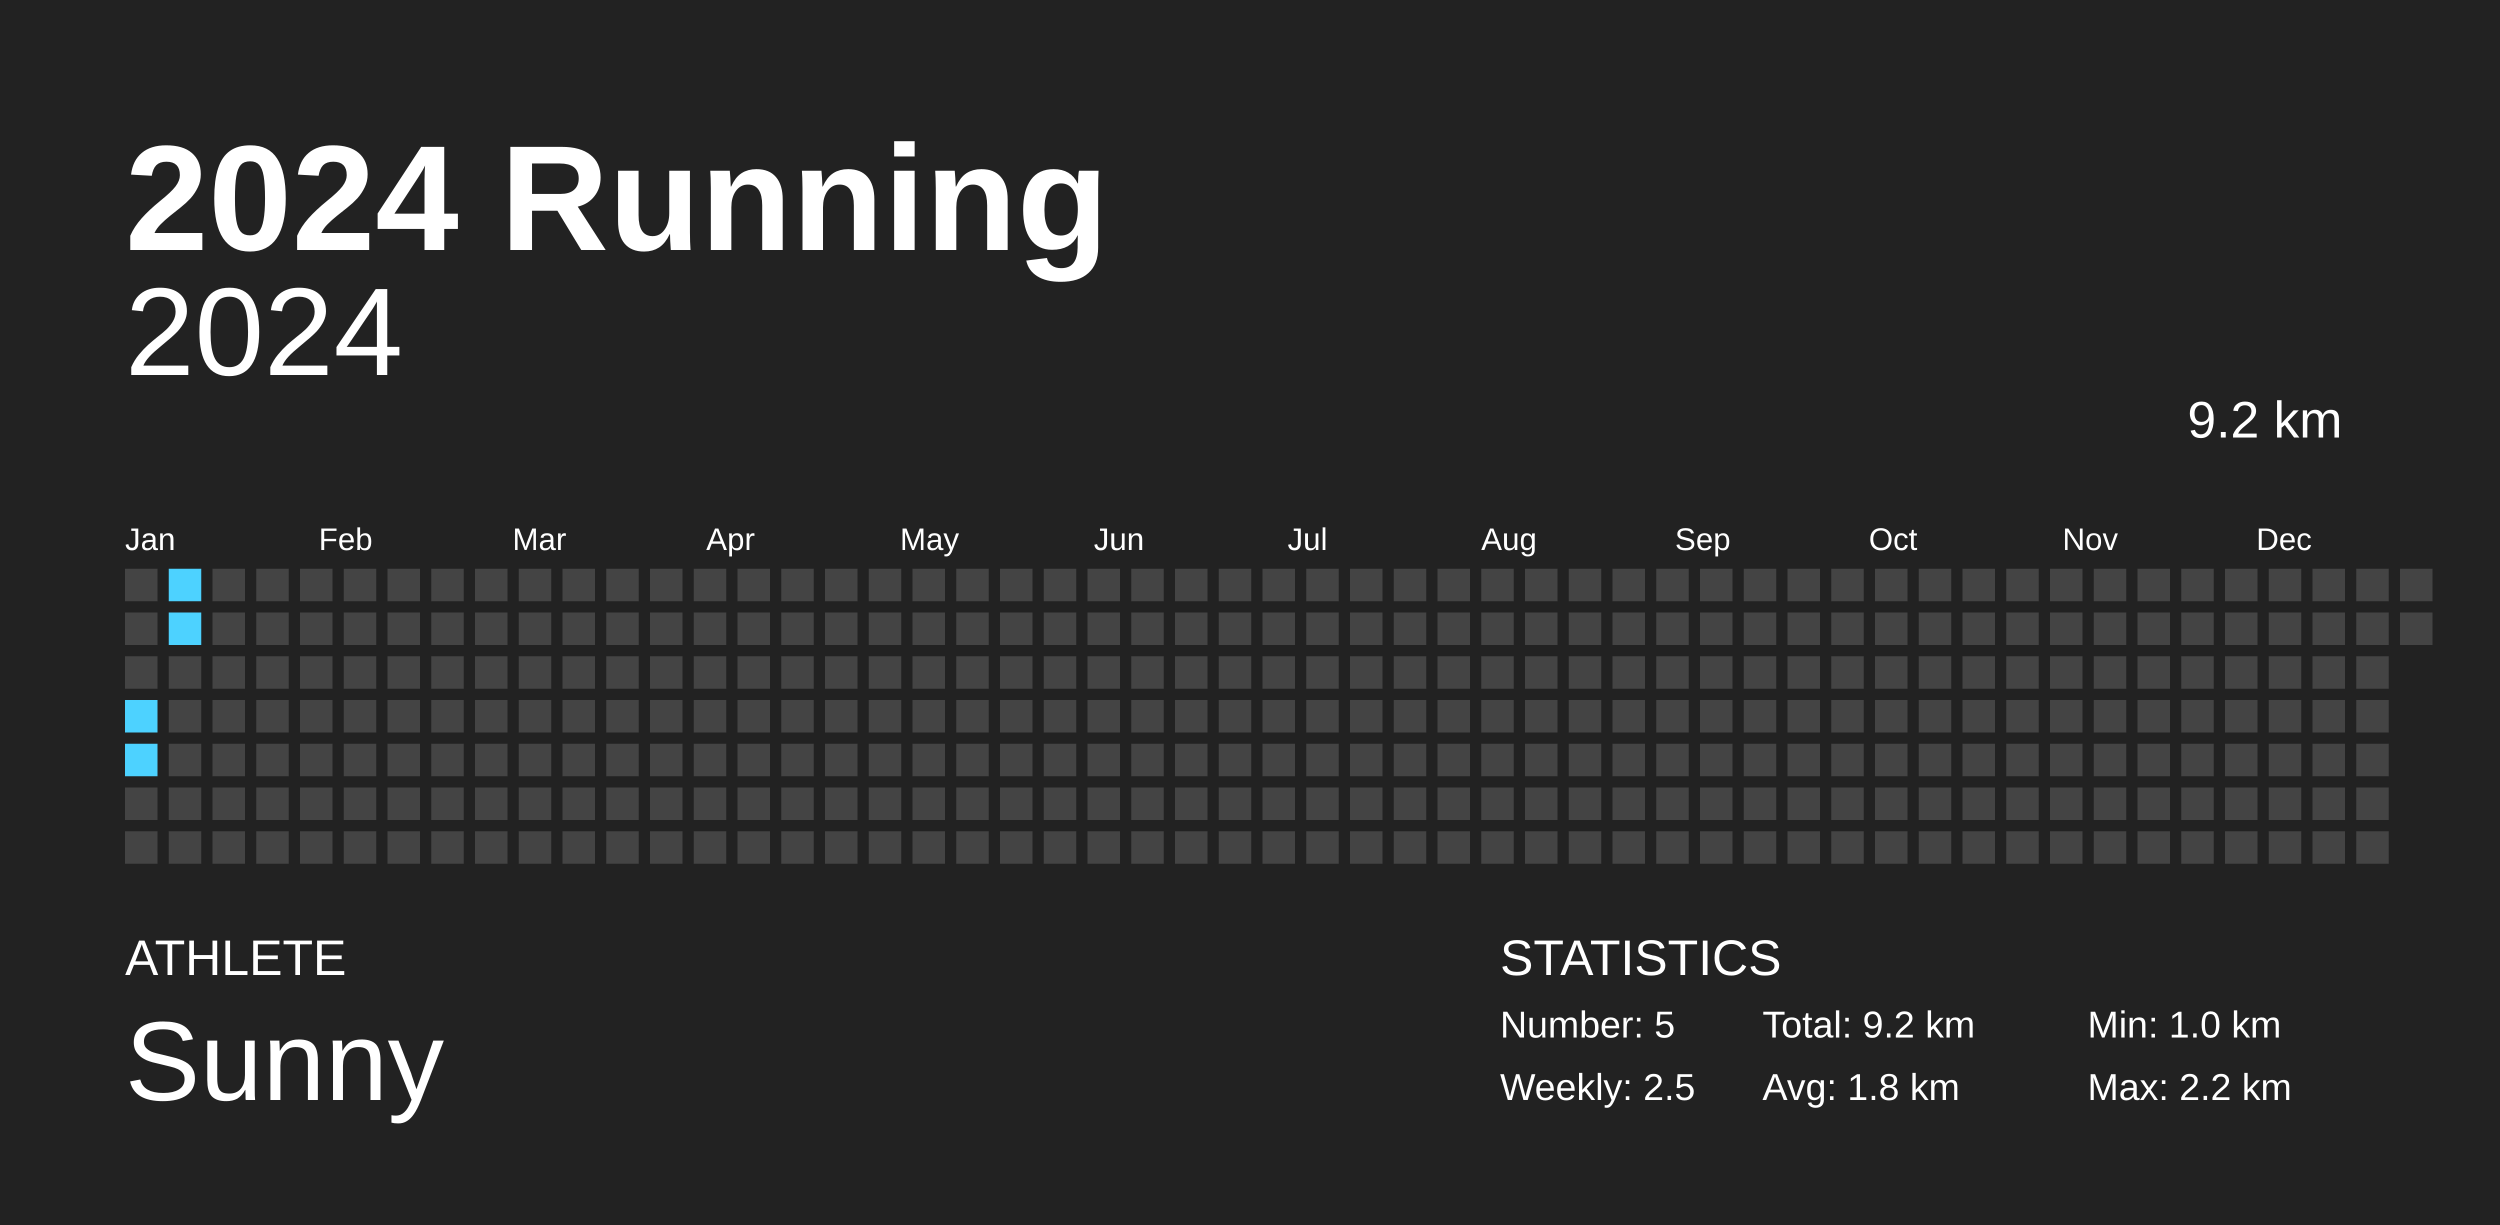
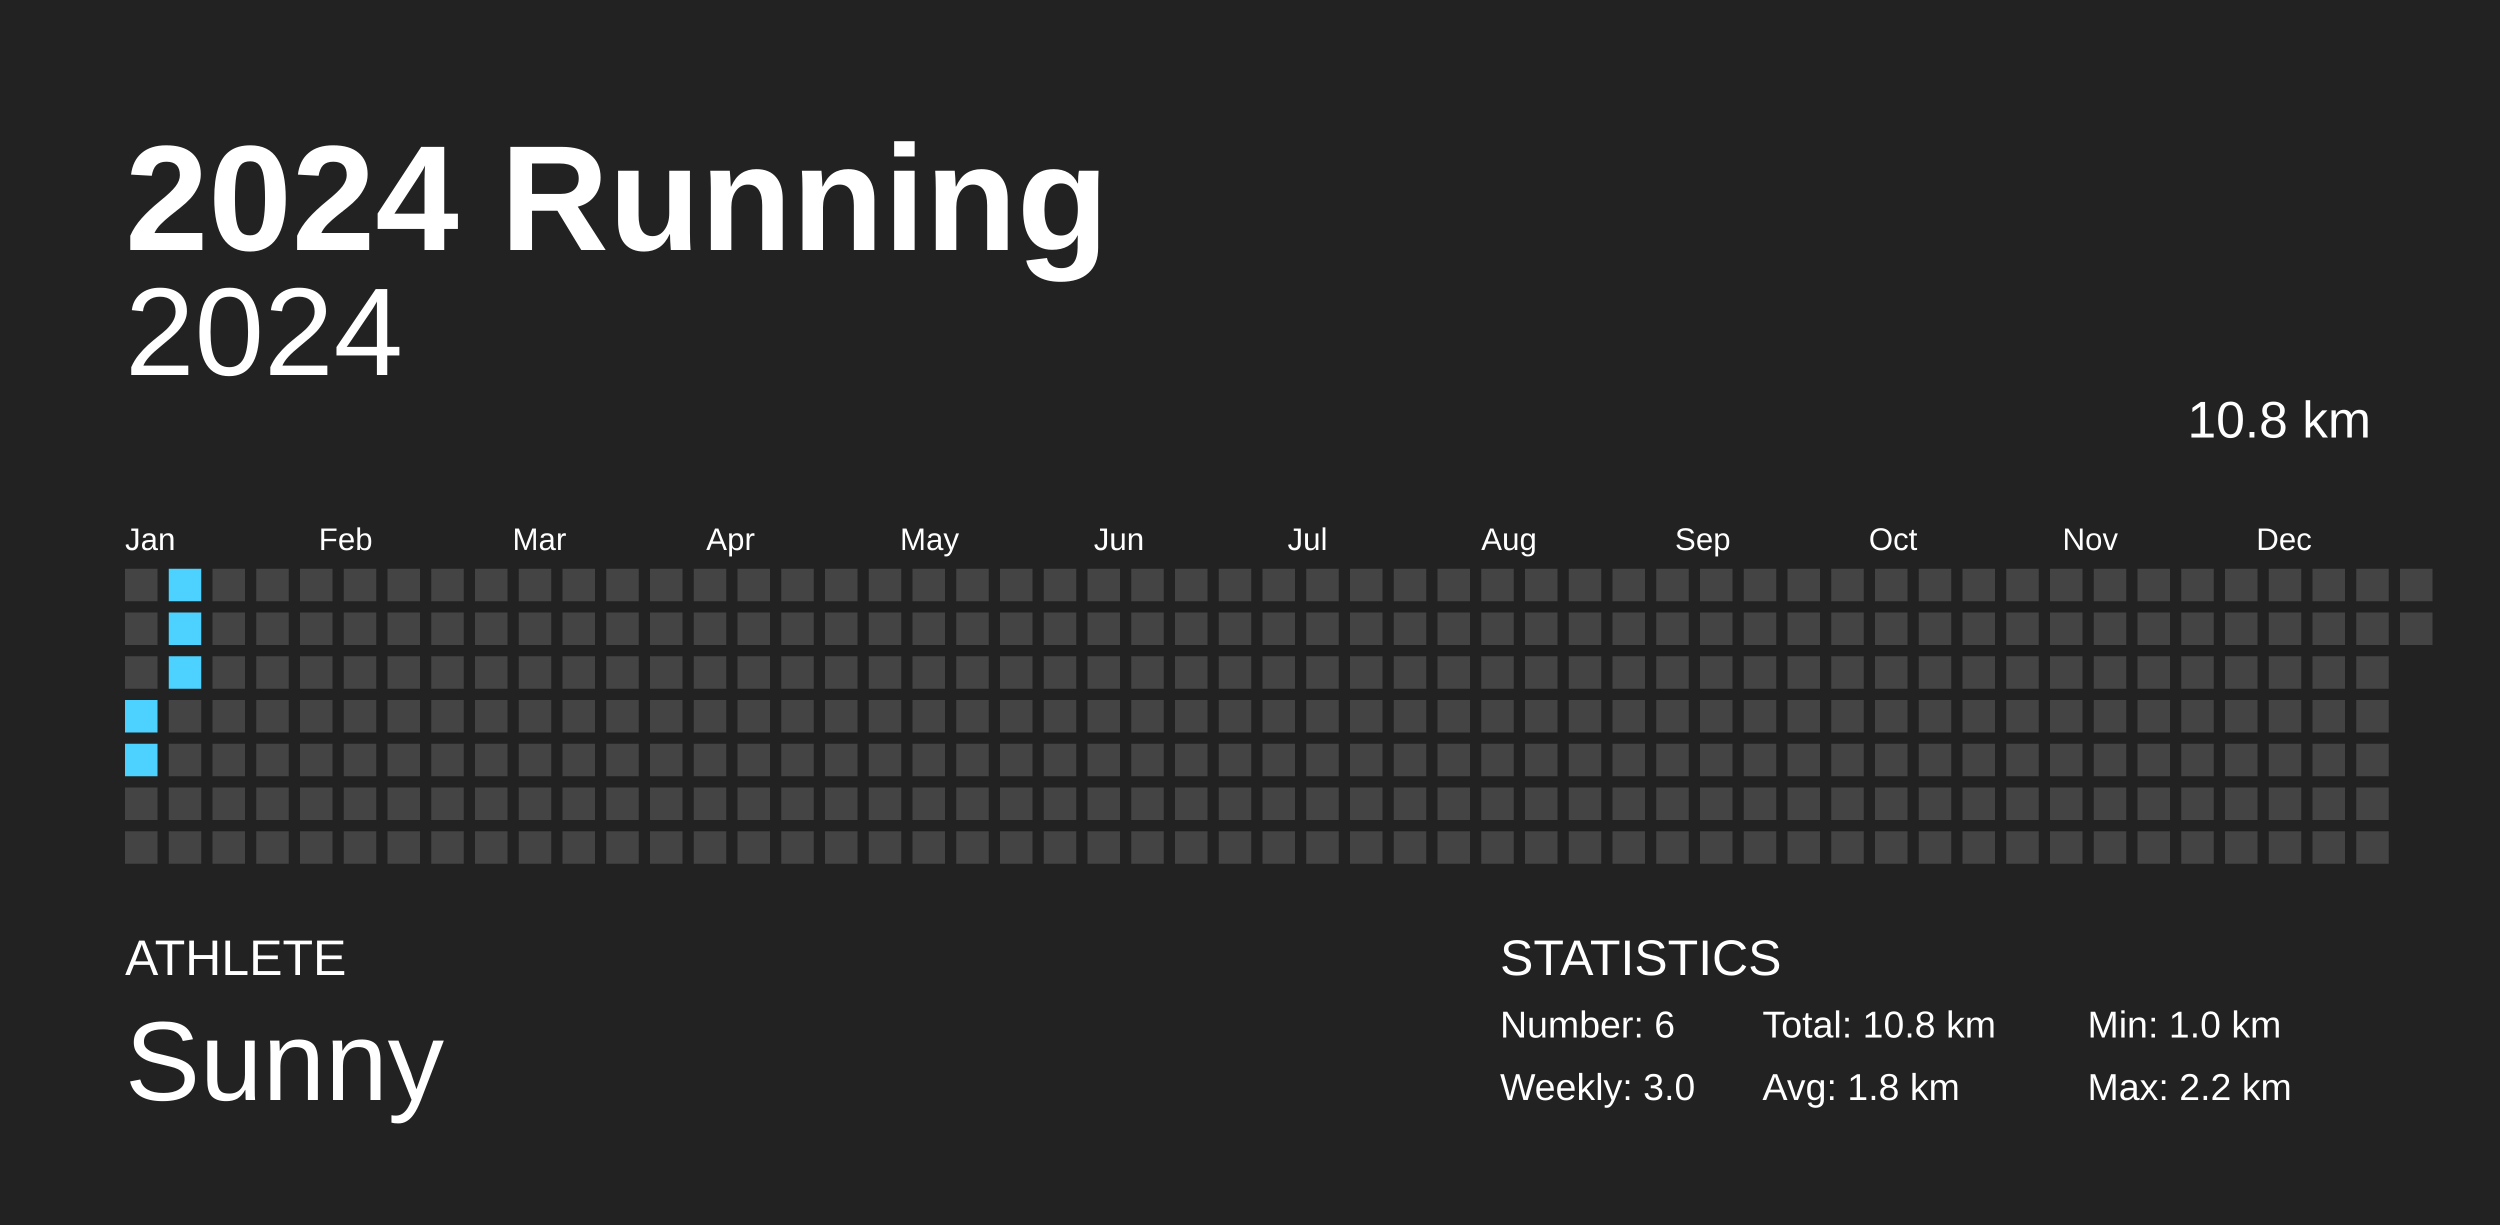
<svg xmlns="http://www.w3.org/2000/svg" baseProfile="full" height="98mm" version="1.1" viewBox="0,0,200,98" width="200mm">
  <defs />
  <rect fill="#222222" height="98" width="200" x="0" y="0" />
  <text fill="#FFFFFF" style="font-size:12px; font-family:Arial; font-weight:bold;" x="10" y="20">2024 Running</text>
  <text fill="#FFFFFF" style="font-size:4px; font-family:Arial" x="10" y="78">ATHLETE</text>
  <text fill="#FFFFFF" style="font-size:9px; font-family:Arial" x="10" y="88">Sunny</text>
  <text fill="#FFFFFF" style="font-size:4px; font-family:Arial" x="120" y="78">STATISTICS</text>
-   <text fill="#FFFFFF" style="font-size:3px; font-family:Arial" x="120" y="83">Number: 5</text>
-   <text fill="#FFFFFF" style="font-size:3px; font-family:Arial" x="120" y="88">Weekly: 2.5</text>
-   <text fill="#FFFFFF" style="font-size:3px; font-family:Arial" x="141" y="83">Total: 9.2 km</text>
+   <text fill="#FFFFFF" style="font-size:3px; font-family:Arial" x="120" y="83">Number: 6</text>
+   <text fill="#FFFFFF" style="font-size:3px; font-family:Arial" x="120" y="88">Weekly: 3.0</text>
+   <text fill="#FFFFFF" style="font-size:3px; font-family:Arial" x="141" y="83">Total: 10.8 km</text>
  <text fill="#FFFFFF" style="font-size:3px; font-family:Arial" x="141" y="88">Avg: 1.8 km</text>
  <text fill="#FFFFFF" style="font-size:3px; font-family:Arial" x="167" y="83">Min: 1.0 km</text>
  <text fill="#FFFFFF" style="font-size:3px; font-family:Arial" x="167" y="88">Max: 2.2 km</text>
  <text alignment-baseline="hanging" fill="#FFFFFF" style="font-size:10.0px; font-family:Arial;" x="10" y="30">2024</text>
-   <text alignment-baseline="hanging" fill="#FFFFFF" style="font-size:4.125px; font-family:Arial;" x="175" y="35">9.2 km</text>
+   <text alignment-baseline="hanging" fill="#FFFFFF" style="font-size:4.125px; font-family:Arial;" x="175" y="35">10.8 km</text>
  <text fill="#FFFFFF" style="font-size:2.5px; font-family:Arial" x="10.0" y="44">Jan</text>
  <text fill="#FFFFFF" style="font-size:2.5px; font-family:Arial" x="25.5" y="44">Feb</text>
  <text fill="#FFFFFF" style="font-size:2.5px; font-family:Arial" x="41.0" y="44">Mar</text>
  <text fill="#FFFFFF" style="font-size:2.5px; font-family:Arial" x="56.5" y="44">Apr</text>
  <text fill="#FFFFFF" style="font-size:2.5px; font-family:Arial" x="72.0" y="44">May</text>
  <text fill="#FFFFFF" style="font-size:2.5px; font-family:Arial" x="87.5" y="44">Jun</text>
  <text fill="#FFFFFF" style="font-size:2.5px; font-family:Arial" x="103.0" y="44">Jul</text>
  <text fill="#FFFFFF" style="font-size:2.5px; font-family:Arial" x="118.5" y="44">Aug</text>
  <text fill="#FFFFFF" style="font-size:2.5px; font-family:Arial" x="134.0" y="44">Sep</text>
  <text fill="#FFFFFF" style="font-size:2.5px; font-family:Arial" x="149.5" y="44">Oct</text>
  <text fill="#FFFFFF" style="font-size:2.5px; font-family:Arial" x="165.0" y="44">Nov</text>
  <text fill="#FFFFFF" style="font-size:2.5px; font-family:Arial" x="180.5" y="44">Dec</text>
  <rect fill="#444444" height="2.6" width="2.6" x="10.0" y="45.5" />
  <rect fill="#444444" height="2.6" width="2.6" x="10.0" y="49.0" />
  <rect fill="#444444" height="2.6" width="2.6" x="10.0" y="52.5" />
  <rect fill="#4dd2ff" height="2.6" width="2.6" x="10.0" y="56.0" />
  <rect fill="#4dd2ff" height="2.6" width="2.6" x="10.0" y="59.5" />
  <rect fill="#444444" height="2.6" width="2.6" x="10.0" y="63.0" />
  <rect fill="#444444" height="2.6" width="2.6" x="10.0" y="66.5" />
  <rect fill="#4dd2ff" height="2.6" width="2.6" x="13.5" y="45.5" />
  <rect fill="#4dd2ff" height="2.6" width="2.6" x="13.5" y="49.0" />
-   <rect fill="#444444" height="2.6" width="2.6" x="13.5" y="52.5" />
+   <rect fill="#4dd2ff" height="2.6" width="2.6" x="13.5" y="52.5" />
  <rect fill="#444444" height="2.6" width="2.6" x="13.5" y="56.0" />
  <rect fill="#444444" height="2.6" width="2.6" x="13.5" y="59.5" />
  <rect fill="#444444" height="2.6" width="2.6" x="13.5" y="63.0" />
  <rect fill="#444444" height="2.6" width="2.6" x="13.5" y="66.5" />
  <rect fill="#444444" height="2.6" width="2.6" x="17.0" y="45.5" />
  <rect fill="#444444" height="2.6" width="2.6" x="17.0" y="49.0" />
  <rect fill="#444444" height="2.6" width="2.6" x="17.0" y="52.5" />
  <rect fill="#444444" height="2.6" width="2.6" x="17.0" y="56.0" />
  <rect fill="#444444" height="2.6" width="2.6" x="17.0" y="59.5" />
  <rect fill="#444444" height="2.6" width="2.6" x="17.0" y="63.0" />
  <rect fill="#444444" height="2.6" width="2.6" x="17.0" y="66.5" />
  <rect fill="#444444" height="2.6" width="2.6" x="20.5" y="45.5" />
  <rect fill="#444444" height="2.6" width="2.6" x="20.5" y="49.0" />
  <rect fill="#444444" height="2.6" width="2.6" x="20.5" y="52.5" />
  <rect fill="#444444" height="2.6" width="2.6" x="20.5" y="56.0" />
  <rect fill="#444444" height="2.6" width="2.6" x="20.5" y="59.5" />
  <rect fill="#444444" height="2.6" width="2.6" x="20.5" y="63.0" />
  <rect fill="#444444" height="2.6" width="2.6" x="20.5" y="66.5" />
  <rect fill="#444444" height="2.6" width="2.6" x="24.0" y="45.5" />
  <rect fill="#444444" height="2.6" width="2.6" x="24.0" y="49.0" />
  <rect fill="#444444" height="2.6" width="2.6" x="24.0" y="52.5" />
  <rect fill="#444444" height="2.6" width="2.6" x="24.0" y="56.0" />
  <rect fill="#444444" height="2.6" width="2.6" x="24.0" y="59.5" />
  <rect fill="#444444" height="2.6" width="2.6" x="24.0" y="63.0" />
  <rect fill="#444444" height="2.6" width="2.6" x="24.0" y="66.5" />
  <rect fill="#444444" height="2.6" width="2.6" x="27.5" y="45.5" />
  <rect fill="#444444" height="2.6" width="2.6" x="27.5" y="49.0" />
  <rect fill="#444444" height="2.6" width="2.6" x="27.5" y="52.5" />
  <rect fill="#444444" height="2.6" width="2.6" x="27.5" y="56.0" />
  <rect fill="#444444" height="2.6" width="2.6" x="27.5" y="59.5" />
  <rect fill="#444444" height="2.6" width="2.6" x="27.5" y="63.0" />
  <rect fill="#444444" height="2.6" width="2.6" x="27.5" y="66.5" />
  <rect fill="#444444" height="2.6" width="2.6" x="31.0" y="45.5" />
  <rect fill="#444444" height="2.6" width="2.6" x="31.0" y="49.0" />
  <rect fill="#444444" height="2.6" width="2.6" x="31.0" y="52.5" />
  <rect fill="#444444" height="2.6" width="2.6" x="31.0" y="56.0" />
  <rect fill="#444444" height="2.6" width="2.6" x="31.0" y="59.5" />
  <rect fill="#444444" height="2.6" width="2.6" x="31.0" y="63.0" />
  <rect fill="#444444" height="2.6" width="2.6" x="31.0" y="66.5" />
  <rect fill="#444444" height="2.6" width="2.6" x="34.5" y="45.5" />
  <rect fill="#444444" height="2.6" width="2.6" x="34.5" y="49.0" />
  <rect fill="#444444" height="2.6" width="2.6" x="34.5" y="52.5" />
  <rect fill="#444444" height="2.6" width="2.6" x="34.5" y="56.0" />
  <rect fill="#444444" height="2.6" width="2.6" x="34.5" y="59.5" />
  <rect fill="#444444" height="2.6" width="2.6" x="34.5" y="63.0" />
  <rect fill="#444444" height="2.6" width="2.6" x="34.5" y="66.5" />
  <rect fill="#444444" height="2.6" width="2.6" x="38.0" y="45.5" />
  <rect fill="#444444" height="2.6" width="2.6" x="38.0" y="49.0" />
  <rect fill="#444444" height="2.6" width="2.6" x="38.0" y="52.5" />
  <rect fill="#444444" height="2.6" width="2.6" x="38.0" y="56.0" />
  <rect fill="#444444" height="2.6" width="2.6" x="38.0" y="59.5" />
  <rect fill="#444444" height="2.6" width="2.6" x="38.0" y="63.0" />
  <rect fill="#444444" height="2.6" width="2.6" x="38.0" y="66.5" />
  <rect fill="#444444" height="2.6" width="2.6" x="41.5" y="45.5" />
  <rect fill="#444444" height="2.6" width="2.6" x="41.5" y="49.0" />
  <rect fill="#444444" height="2.6" width="2.6" x="41.5" y="52.5" />
  <rect fill="#444444" height="2.6" width="2.6" x="41.5" y="56.0" />
  <rect fill="#444444" height="2.6" width="2.6" x="41.5" y="59.5" />
  <rect fill="#444444" height="2.6" width="2.6" x="41.5" y="63.0" />
  <rect fill="#444444" height="2.6" width="2.6" x="41.5" y="66.5" />
  <rect fill="#444444" height="2.6" width="2.6" x="45.0" y="45.5" />
  <rect fill="#444444" height="2.6" width="2.6" x="45.0" y="49.0" />
  <rect fill="#444444" height="2.6" width="2.6" x="45.0" y="52.5" />
  <rect fill="#444444" height="2.6" width="2.6" x="45.0" y="56.0" />
  <rect fill="#444444" height="2.6" width="2.6" x="45.0" y="59.5" />
  <rect fill="#444444" height="2.6" width="2.6" x="45.0" y="63.0" />
  <rect fill="#444444" height="2.6" width="2.6" x="45.0" y="66.5" />
  <rect fill="#444444" height="2.6" width="2.6" x="48.5" y="45.5" />
  <rect fill="#444444" height="2.6" width="2.6" x="48.5" y="49.0" />
  <rect fill="#444444" height="2.6" width="2.6" x="48.5" y="52.5" />
  <rect fill="#444444" height="2.6" width="2.6" x="48.5" y="56.0" />
  <rect fill="#444444" height="2.6" width="2.6" x="48.5" y="59.5" />
  <rect fill="#444444" height="2.6" width="2.6" x="48.5" y="63.0" />
  <rect fill="#444444" height="2.6" width="2.6" x="48.5" y="66.5" />
  <rect fill="#444444" height="2.6" width="2.6" x="52.0" y="45.5" />
  <rect fill="#444444" height="2.6" width="2.6" x="52.0" y="49.0" />
  <rect fill="#444444" height="2.6" width="2.6" x="52.0" y="52.5" />
  <rect fill="#444444" height="2.6" width="2.6" x="52.0" y="56.0" />
  <rect fill="#444444" height="2.6" width="2.6" x="52.0" y="59.5" />
  <rect fill="#444444" height="2.6" width="2.6" x="52.0" y="63.0" />
  <rect fill="#444444" height="2.6" width="2.6" x="52.0" y="66.5" />
  <rect fill="#444444" height="2.6" width="2.6" x="55.5" y="45.5" />
  <rect fill="#444444" height="2.6" width="2.6" x="55.5" y="49.0" />
  <rect fill="#444444" height="2.6" width="2.6" x="55.5" y="52.5" />
  <rect fill="#444444" height="2.6" width="2.6" x="55.5" y="56.0" />
  <rect fill="#444444" height="2.6" width="2.6" x="55.5" y="59.5" />
  <rect fill="#444444" height="2.6" width="2.6" x="55.5" y="63.0" />
  <rect fill="#444444" height="2.6" width="2.6" x="55.5" y="66.5" />
  <rect fill="#444444" height="2.6" width="2.6" x="59.0" y="45.5" />
  <rect fill="#444444" height="2.6" width="2.6" x="59.0" y="49.0" />
  <rect fill="#444444" height="2.6" width="2.6" x="59.0" y="52.5" />
  <rect fill="#444444" height="2.6" width="2.6" x="59.0" y="56.0" />
  <rect fill="#444444" height="2.6" width="2.6" x="59.0" y="59.5" />
  <rect fill="#444444" height="2.6" width="2.6" x="59.0" y="63.0" />
  <rect fill="#444444" height="2.6" width="2.6" x="59.0" y="66.5" />
  <rect fill="#444444" height="2.6" width="2.6" x="62.5" y="45.5" />
  <rect fill="#444444" height="2.6" width="2.6" x="62.5" y="49.0" />
  <rect fill="#444444" height="2.6" width="2.6" x="62.5" y="52.5" />
  <rect fill="#444444" height="2.6" width="2.6" x="62.5" y="56.0" />
  <rect fill="#444444" height="2.6" width="2.6" x="62.5" y="59.5" />
  <rect fill="#444444" height="2.6" width="2.6" x="62.5" y="63.0" />
  <rect fill="#444444" height="2.6" width="2.6" x="62.5" y="66.5" />
  <rect fill="#444444" height="2.6" width="2.6" x="66.0" y="45.5" />
  <rect fill="#444444" height="2.6" width="2.6" x="66.0" y="49.0" />
  <rect fill="#444444" height="2.6" width="2.6" x="66.0" y="52.5" />
  <rect fill="#444444" height="2.6" width="2.6" x="66.0" y="56.0" />
  <rect fill="#444444" height="2.6" width="2.6" x="66.0" y="59.5" />
  <rect fill="#444444" height="2.6" width="2.6" x="66.0" y="63.0" />
  <rect fill="#444444" height="2.6" width="2.6" x="66.0" y="66.5" />
  <rect fill="#444444" height="2.6" width="2.6" x="69.5" y="45.5" />
  <rect fill="#444444" height="2.6" width="2.6" x="69.5" y="49.0" />
  <rect fill="#444444" height="2.6" width="2.6" x="69.5" y="52.5" />
  <rect fill="#444444" height="2.6" width="2.6" x="69.5" y="56.0" />
  <rect fill="#444444" height="2.6" width="2.6" x="69.5" y="59.5" />
  <rect fill="#444444" height="2.6" width="2.6" x="69.5" y="63.0" />
  <rect fill="#444444" height="2.6" width="2.6" x="69.5" y="66.5" />
  <rect fill="#444444" height="2.6" width="2.6" x="73.0" y="45.5" />
  <rect fill="#444444" height="2.6" width="2.6" x="73.0" y="49.0" />
  <rect fill="#444444" height="2.6" width="2.6" x="73.0" y="52.5" />
  <rect fill="#444444" height="2.6" width="2.6" x="73.0" y="56.0" />
  <rect fill="#444444" height="2.6" width="2.6" x="73.0" y="59.5" />
  <rect fill="#444444" height="2.6" width="2.6" x="73.0" y="63.0" />
  <rect fill="#444444" height="2.6" width="2.6" x="73.0" y="66.5" />
  <rect fill="#444444" height="2.6" width="2.6" x="76.5" y="45.5" />
  <rect fill="#444444" height="2.6" width="2.6" x="76.5" y="49.0" />
  <rect fill="#444444" height="2.6" width="2.6" x="76.5" y="52.5" />
  <rect fill="#444444" height="2.6" width="2.6" x="76.5" y="56.0" />
  <rect fill="#444444" height="2.6" width="2.6" x="76.5" y="59.5" />
  <rect fill="#444444" height="2.6" width="2.6" x="76.5" y="63.0" />
  <rect fill="#444444" height="2.6" width="2.6" x="76.5" y="66.5" />
  <rect fill="#444444" height="2.6" width="2.6" x="80.0" y="45.5" />
  <rect fill="#444444" height="2.6" width="2.6" x="80.0" y="49.0" />
  <rect fill="#444444" height="2.6" width="2.6" x="80.0" y="52.5" />
  <rect fill="#444444" height="2.6" width="2.6" x="80.0" y="56.0" />
  <rect fill="#444444" height="2.6" width="2.6" x="80.0" y="59.5" />
  <rect fill="#444444" height="2.6" width="2.6" x="80.0" y="63.0" />
  <rect fill="#444444" height="2.6" width="2.6" x="80.0" y="66.5" />
  <rect fill="#444444" height="2.6" width="2.6" x="83.5" y="45.5" />
  <rect fill="#444444" height="2.6" width="2.6" x="83.5" y="49.0" />
  <rect fill="#444444" height="2.6" width="2.6" x="83.5" y="52.5" />
  <rect fill="#444444" height="2.6" width="2.6" x="83.5" y="56.0" />
  <rect fill="#444444" height="2.6" width="2.6" x="83.5" y="59.5" />
  <rect fill="#444444" height="2.6" width="2.6" x="83.5" y="63.0" />
  <rect fill="#444444" height="2.6" width="2.6" x="83.5" y="66.5" />
  <rect fill="#444444" height="2.6" width="2.6" x="87.0" y="45.5" />
  <rect fill="#444444" height="2.6" width="2.6" x="87.0" y="49.0" />
  <rect fill="#444444" height="2.6" width="2.6" x="87.0" y="52.5" />
  <rect fill="#444444" height="2.6" width="2.6" x="87.0" y="56.0" />
  <rect fill="#444444" height="2.6" width="2.6" x="87.0" y="59.5" />
  <rect fill="#444444" height="2.6" width="2.6" x="87.0" y="63.0" />
  <rect fill="#444444" height="2.6" width="2.6" x="87.0" y="66.5" />
  <rect fill="#444444" height="2.6" width="2.6" x="90.5" y="45.5" />
  <rect fill="#444444" height="2.6" width="2.6" x="90.5" y="49.0" />
  <rect fill="#444444" height="2.6" width="2.6" x="90.5" y="52.5" />
  <rect fill="#444444" height="2.6" width="2.6" x="90.5" y="56.0" />
  <rect fill="#444444" height="2.6" width="2.6" x="90.5" y="59.5" />
  <rect fill="#444444" height="2.6" width="2.6" x="90.5" y="63.0" />
  <rect fill="#444444" height="2.6" width="2.6" x="90.5" y="66.5" />
  <rect fill="#444444" height="2.6" width="2.6" x="94.0" y="45.5" />
  <rect fill="#444444" height="2.6" width="2.6" x="94.0" y="49.0" />
  <rect fill="#444444" height="2.6" width="2.6" x="94.0" y="52.5" />
  <rect fill="#444444" height="2.6" width="2.6" x="94.0" y="56.0" />
  <rect fill="#444444" height="2.6" width="2.6" x="94.0" y="59.5" />
  <rect fill="#444444" height="2.6" width="2.6" x="94.0" y="63.0" />
  <rect fill="#444444" height="2.6" width="2.6" x="94.0" y="66.5" />
  <rect fill="#444444" height="2.6" width="2.6" x="97.5" y="45.5" />
  <rect fill="#444444" height="2.6" width="2.6" x="97.5" y="49.0" />
  <rect fill="#444444" height="2.6" width="2.6" x="97.5" y="52.5" />
  <rect fill="#444444" height="2.6" width="2.6" x="97.5" y="56.0" />
  <rect fill="#444444" height="2.6" width="2.6" x="97.5" y="59.5" />
  <rect fill="#444444" height="2.6" width="2.6" x="97.5" y="63.0" />
  <rect fill="#444444" height="2.6" width="2.6" x="97.5" y="66.5" />
  <rect fill="#444444" height="2.6" width="2.6" x="101.0" y="45.5" />
  <rect fill="#444444" height="2.6" width="2.6" x="101.0" y="49.0" />
  <rect fill="#444444" height="2.6" width="2.6" x="101.0" y="52.5" />
  <rect fill="#444444" height="2.6" width="2.6" x="101.0" y="56.0" />
  <rect fill="#444444" height="2.6" width="2.6" x="101.0" y="59.5" />
  <rect fill="#444444" height="2.6" width="2.6" x="101.0" y="63.0" />
  <rect fill="#444444" height="2.6" width="2.6" x="101.0" y="66.5" />
  <rect fill="#444444" height="2.6" width="2.6" x="104.5" y="45.5" />
  <rect fill="#444444" height="2.6" width="2.6" x="104.5" y="49.0" />
  <rect fill="#444444" height="2.6" width="2.6" x="104.5" y="52.5" />
  <rect fill="#444444" height="2.6" width="2.6" x="104.5" y="56.0" />
  <rect fill="#444444" height="2.6" width="2.6" x="104.5" y="59.5" />
  <rect fill="#444444" height="2.6" width="2.6" x="104.5" y="63.0" />
  <rect fill="#444444" height="2.6" width="2.6" x="104.5" y="66.5" />
  <rect fill="#444444" height="2.6" width="2.6" x="108.0" y="45.5" />
  <rect fill="#444444" height="2.6" width="2.6" x="108.0" y="49.0" />
  <rect fill="#444444" height="2.6" width="2.6" x="108.0" y="52.5" />
  <rect fill="#444444" height="2.6" width="2.6" x="108.0" y="56.0" />
  <rect fill="#444444" height="2.6" width="2.6" x="108.0" y="59.5" />
  <rect fill="#444444" height="2.6" width="2.6" x="108.0" y="63.0" />
  <rect fill="#444444" height="2.6" width="2.6" x="108.0" y="66.5" />
  <rect fill="#444444" height="2.6" width="2.6" x="111.5" y="45.5" />
  <rect fill="#444444" height="2.6" width="2.6" x="111.5" y="49.0" />
  <rect fill="#444444" height="2.6" width="2.6" x="111.5" y="52.5" />
  <rect fill="#444444" height="2.6" width="2.6" x="111.5" y="56.0" />
  <rect fill="#444444" height="2.6" width="2.6" x="111.5" y="59.5" />
  <rect fill="#444444" height="2.6" width="2.6" x="111.5" y="63.0" />
  <rect fill="#444444" height="2.6" width="2.6" x="111.5" y="66.5" />
  <rect fill="#444444" height="2.6" width="2.6" x="115.0" y="45.5" />
  <rect fill="#444444" height="2.6" width="2.6" x="115.0" y="49.0" />
  <rect fill="#444444" height="2.6" width="2.6" x="115.0" y="52.5" />
  <rect fill="#444444" height="2.6" width="2.6" x="115.0" y="56.0" />
  <rect fill="#444444" height="2.6" width="2.6" x="115.0" y="59.5" />
  <rect fill="#444444" height="2.6" width="2.6" x="115.0" y="63.0" />
  <rect fill="#444444" height="2.6" width="2.6" x="115.0" y="66.5" />
  <rect fill="#444444" height="2.6" width="2.6" x="118.5" y="45.5" />
  <rect fill="#444444" height="2.6" width="2.6" x="118.5" y="49.0" />
  <rect fill="#444444" height="2.6" width="2.6" x="118.5" y="52.5" />
  <rect fill="#444444" height="2.6" width="2.6" x="118.5" y="56.0" />
  <rect fill="#444444" height="2.6" width="2.6" x="118.5" y="59.5" />
  <rect fill="#444444" height="2.6" width="2.6" x="118.5" y="63.0" />
  <rect fill="#444444" height="2.6" width="2.6" x="118.5" y="66.5" />
  <rect fill="#444444" height="2.6" width="2.6" x="122.0" y="45.5" />
  <rect fill="#444444" height="2.6" width="2.6" x="122.0" y="49.0" />
  <rect fill="#444444" height="2.6" width="2.6" x="122.0" y="52.5" />
  <rect fill="#444444" height="2.6" width="2.6" x="122.0" y="56.0" />
  <rect fill="#444444" height="2.6" width="2.6" x="122.0" y="59.5" />
  <rect fill="#444444" height="2.6" width="2.6" x="122.0" y="63.0" />
  <rect fill="#444444" height="2.6" width="2.6" x="122.0" y="66.5" />
  <rect fill="#444444" height="2.6" width="2.6" x="125.5" y="45.5" />
  <rect fill="#444444" height="2.6" width="2.6" x="125.5" y="49.0" />
  <rect fill="#444444" height="2.6" width="2.6" x="125.5" y="52.5" />
  <rect fill="#444444" height="2.6" width="2.6" x="125.5" y="56.0" />
  <rect fill="#444444" height="2.6" width="2.6" x="125.5" y="59.5" />
  <rect fill="#444444" height="2.6" width="2.6" x="125.5" y="63.0" />
  <rect fill="#444444" height="2.6" width="2.6" x="125.5" y="66.5" />
  <rect fill="#444444" height="2.6" width="2.6" x="129.0" y="45.5" />
  <rect fill="#444444" height="2.6" width="2.6" x="129.0" y="49.0" />
  <rect fill="#444444" height="2.6" width="2.6" x="129.0" y="52.5" />
  <rect fill="#444444" height="2.6" width="2.6" x="129.0" y="56.0" />
  <rect fill="#444444" height="2.6" width="2.6" x="129.0" y="59.5" />
  <rect fill="#444444" height="2.6" width="2.6" x="129.0" y="63.0" />
  <rect fill="#444444" height="2.6" width="2.6" x="129.0" y="66.5" />
  <rect fill="#444444" height="2.6" width="2.6" x="132.5" y="45.5" />
  <rect fill="#444444" height="2.6" width="2.6" x="132.5" y="49.0" />
  <rect fill="#444444" height="2.6" width="2.6" x="132.5" y="52.5" />
  <rect fill="#444444" height="2.6" width="2.6" x="132.5" y="56.0" />
  <rect fill="#444444" height="2.6" width="2.6" x="132.5" y="59.5" />
  <rect fill="#444444" height="2.6" width="2.6" x="132.5" y="63.0" />
  <rect fill="#444444" height="2.6" width="2.6" x="132.5" y="66.5" />
  <rect fill="#444444" height="2.6" width="2.6" x="136.0" y="45.5" />
  <rect fill="#444444" height="2.6" width="2.6" x="136.0" y="49.0" />
  <rect fill="#444444" height="2.6" width="2.6" x="136.0" y="52.5" />
  <rect fill="#444444" height="2.6" width="2.6" x="136.0" y="56.0" />
  <rect fill="#444444" height="2.6" width="2.6" x="136.0" y="59.5" />
  <rect fill="#444444" height="2.6" width="2.6" x="136.0" y="63.0" />
  <rect fill="#444444" height="2.6" width="2.6" x="136.0" y="66.5" />
  <rect fill="#444444" height="2.6" width="2.6" x="139.5" y="45.5" />
  <rect fill="#444444" height="2.6" width="2.6" x="139.5" y="49.0" />
  <rect fill="#444444" height="2.6" width="2.6" x="139.5" y="52.5" />
  <rect fill="#444444" height="2.6" width="2.6" x="139.5" y="56.0" />
  <rect fill="#444444" height="2.6" width="2.6" x="139.5" y="59.5" />
  <rect fill="#444444" height="2.6" width="2.6" x="139.5" y="63.0" />
  <rect fill="#444444" height="2.6" width="2.6" x="139.5" y="66.5" />
  <rect fill="#444444" height="2.6" width="2.6" x="143.0" y="45.5" />
  <rect fill="#444444" height="2.6" width="2.6" x="143.0" y="49.0" />
  <rect fill="#444444" height="2.6" width="2.6" x="143.0" y="52.5" />
  <rect fill="#444444" height="2.6" width="2.6" x="143.0" y="56.0" />
  <rect fill="#444444" height="2.6" width="2.6" x="143.0" y="59.5" />
  <rect fill="#444444" height="2.6" width="2.6" x="143.0" y="63.0" />
  <rect fill="#444444" height="2.6" width="2.6" x="143.0" y="66.5" />
  <rect fill="#444444" height="2.6" width="2.6" x="146.5" y="45.5" />
  <rect fill="#444444" height="2.6" width="2.6" x="146.5" y="49.0" />
  <rect fill="#444444" height="2.6" width="2.6" x="146.5" y="52.5" />
  <rect fill="#444444" height="2.6" width="2.6" x="146.5" y="56.0" />
  <rect fill="#444444" height="2.6" width="2.6" x="146.5" y="59.5" />
  <rect fill="#444444" height="2.6" width="2.6" x="146.5" y="63.0" />
  <rect fill="#444444" height="2.6" width="2.6" x="146.5" y="66.5" />
  <rect fill="#444444" height="2.6" width="2.6" x="150.0" y="45.5" />
  <rect fill="#444444" height="2.6" width="2.6" x="150.0" y="49.0" />
  <rect fill="#444444" height="2.6" width="2.6" x="150.0" y="52.5" />
  <rect fill="#444444" height="2.6" width="2.6" x="150.0" y="56.0" />
  <rect fill="#444444" height="2.6" width="2.6" x="150.0" y="59.5" />
  <rect fill="#444444" height="2.6" width="2.6" x="150.0" y="63.0" />
  <rect fill="#444444" height="2.6" width="2.6" x="150.0" y="66.5" />
  <rect fill="#444444" height="2.6" width="2.6" x="153.5" y="45.5" />
  <rect fill="#444444" height="2.6" width="2.6" x="153.5" y="49.0" />
  <rect fill="#444444" height="2.6" width="2.6" x="153.5" y="52.5" />
  <rect fill="#444444" height="2.6" width="2.6" x="153.5" y="56.0" />
  <rect fill="#444444" height="2.6" width="2.6" x="153.5" y="59.5" />
  <rect fill="#444444" height="2.6" width="2.6" x="153.5" y="63.0" />
  <rect fill="#444444" height="2.6" width="2.6" x="153.5" y="66.5" />
  <rect fill="#444444" height="2.6" width="2.6" x="157.0" y="45.5" />
  <rect fill="#444444" height="2.6" width="2.6" x="157.0" y="49.0" />
  <rect fill="#444444" height="2.6" width="2.6" x="157.0" y="52.5" />
  <rect fill="#444444" height="2.6" width="2.6" x="157.0" y="56.0" />
  <rect fill="#444444" height="2.6" width="2.6" x="157.0" y="59.5" />
  <rect fill="#444444" height="2.6" width="2.6" x="157.0" y="63.0" />
  <rect fill="#444444" height="2.6" width="2.6" x="157.0" y="66.5" />
  <rect fill="#444444" height="2.6" width="2.6" x="160.5" y="45.5" />
  <rect fill="#444444" height="2.6" width="2.6" x="160.5" y="49.0" />
  <rect fill="#444444" height="2.6" width="2.6" x="160.5" y="52.5" />
  <rect fill="#444444" height="2.6" width="2.6" x="160.5" y="56.0" />
  <rect fill="#444444" height="2.6" width="2.6" x="160.5" y="59.5" />
  <rect fill="#444444" height="2.6" width="2.6" x="160.5" y="63.0" />
  <rect fill="#444444" height="2.6" width="2.6" x="160.5" y="66.5" />
  <rect fill="#444444" height="2.6" width="2.6" x="164.0" y="45.5" />
  <rect fill="#444444" height="2.6" width="2.6" x="164.0" y="49.0" />
  <rect fill="#444444" height="2.6" width="2.6" x="164.0" y="52.5" />
  <rect fill="#444444" height="2.6" width="2.6" x="164.0" y="56.0" />
  <rect fill="#444444" height="2.6" width="2.6" x="164.0" y="59.5" />
  <rect fill="#444444" height="2.6" width="2.6" x="164.0" y="63.0" />
  <rect fill="#444444" height="2.6" width="2.6" x="164.0" y="66.5" />
  <rect fill="#444444" height="2.6" width="2.6" x="167.5" y="45.5" />
  <rect fill="#444444" height="2.6" width="2.6" x="167.5" y="49.0" />
  <rect fill="#444444" height="2.6" width="2.6" x="167.5" y="52.5" />
  <rect fill="#444444" height="2.6" width="2.6" x="167.5" y="56.0" />
  <rect fill="#444444" height="2.6" width="2.6" x="167.5" y="59.5" />
  <rect fill="#444444" height="2.6" width="2.6" x="167.5" y="63.0" />
  <rect fill="#444444" height="2.6" width="2.6" x="167.5" y="66.5" />
  <rect fill="#444444" height="2.6" width="2.6" x="171.0" y="45.5" />
  <rect fill="#444444" height="2.6" width="2.6" x="171.0" y="49.0" />
  <rect fill="#444444" height="2.6" width="2.6" x="171.0" y="52.5" />
  <rect fill="#444444" height="2.6" width="2.6" x="171.0" y="56.0" />
  <rect fill="#444444" height="2.6" width="2.6" x="171.0" y="59.5" />
  <rect fill="#444444" height="2.6" width="2.6" x="171.0" y="63.0" />
  <rect fill="#444444" height="2.6" width="2.6" x="171.0" y="66.5" />
  <rect fill="#444444" height="2.6" width="2.6" x="174.5" y="45.5" />
  <rect fill="#444444" height="2.6" width="2.6" x="174.5" y="49.0" />
  <rect fill="#444444" height="2.6" width="2.6" x="174.5" y="52.5" />
  <rect fill="#444444" height="2.6" width="2.6" x="174.5" y="56.0" />
  <rect fill="#444444" height="2.6" width="2.6" x="174.5" y="59.5" />
  <rect fill="#444444" height="2.6" width="2.6" x="174.5" y="63.0" />
  <rect fill="#444444" height="2.6" width="2.6" x="174.5" y="66.5" />
  <rect fill="#444444" height="2.6" width="2.6" x="178.0" y="45.5" />
  <rect fill="#444444" height="2.6" width="2.6" x="178.0" y="49.0" />
  <rect fill="#444444" height="2.6" width="2.6" x="178.0" y="52.5" />
  <rect fill="#444444" height="2.6" width="2.6" x="178.0" y="56.0" />
  <rect fill="#444444" height="2.6" width="2.6" x="178.0" y="59.5" />
  <rect fill="#444444" height="2.6" width="2.6" x="178.0" y="63.0" />
  <rect fill="#444444" height="2.6" width="2.6" x="178.0" y="66.5" />
  <rect fill="#444444" height="2.6" width="2.6" x="181.5" y="45.5" />
  <rect fill="#444444" height="2.6" width="2.6" x="181.5" y="49.0" />
  <rect fill="#444444" height="2.6" width="2.6" x="181.5" y="52.5" />
  <rect fill="#444444" height="2.6" width="2.6" x="181.5" y="56.0" />
  <rect fill="#444444" height="2.6" width="2.6" x="181.5" y="59.5" />
  <rect fill="#444444" height="2.6" width="2.6" x="181.5" y="63.0" />
  <rect fill="#444444" height="2.6" width="2.6" x="181.5" y="66.5" />
  <rect fill="#444444" height="2.6" width="2.6" x="185.0" y="45.5" />
  <rect fill="#444444" height="2.6" width="2.6" x="185.0" y="49.0" />
  <rect fill="#444444" height="2.6" width="2.6" x="185.0" y="52.5" />
  <rect fill="#444444" height="2.6" width="2.6" x="185.0" y="56.0" />
  <rect fill="#444444" height="2.6" width="2.6" x="185.0" y="59.5" />
  <rect fill="#444444" height="2.6" width="2.6" x="185.0" y="63.0" />
  <rect fill="#444444" height="2.6" width="2.6" x="185.0" y="66.5" />
  <rect fill="#444444" height="2.6" width="2.6" x="188.5" y="45.5" />
  <rect fill="#444444" height="2.6" width="2.6" x="188.5" y="49.0" />
  <rect fill="#444444" height="2.6" width="2.6" x="188.5" y="52.5" />
  <rect fill="#444444" height="2.6" width="2.6" x="188.5" y="56.0" />
  <rect fill="#444444" height="2.6" width="2.6" x="188.5" y="59.5" />
  <rect fill="#444444" height="2.6" width="2.6" x="188.5" y="63.0" />
  <rect fill="#444444" height="2.6" width="2.6" x="188.5" y="66.5" />
  <rect fill="#444444" height="2.6" width="2.6" x="192.0" y="45.5" />
  <rect fill="#444444" height="2.6" width="2.6" x="192.0" y="49.0" />
</svg>
